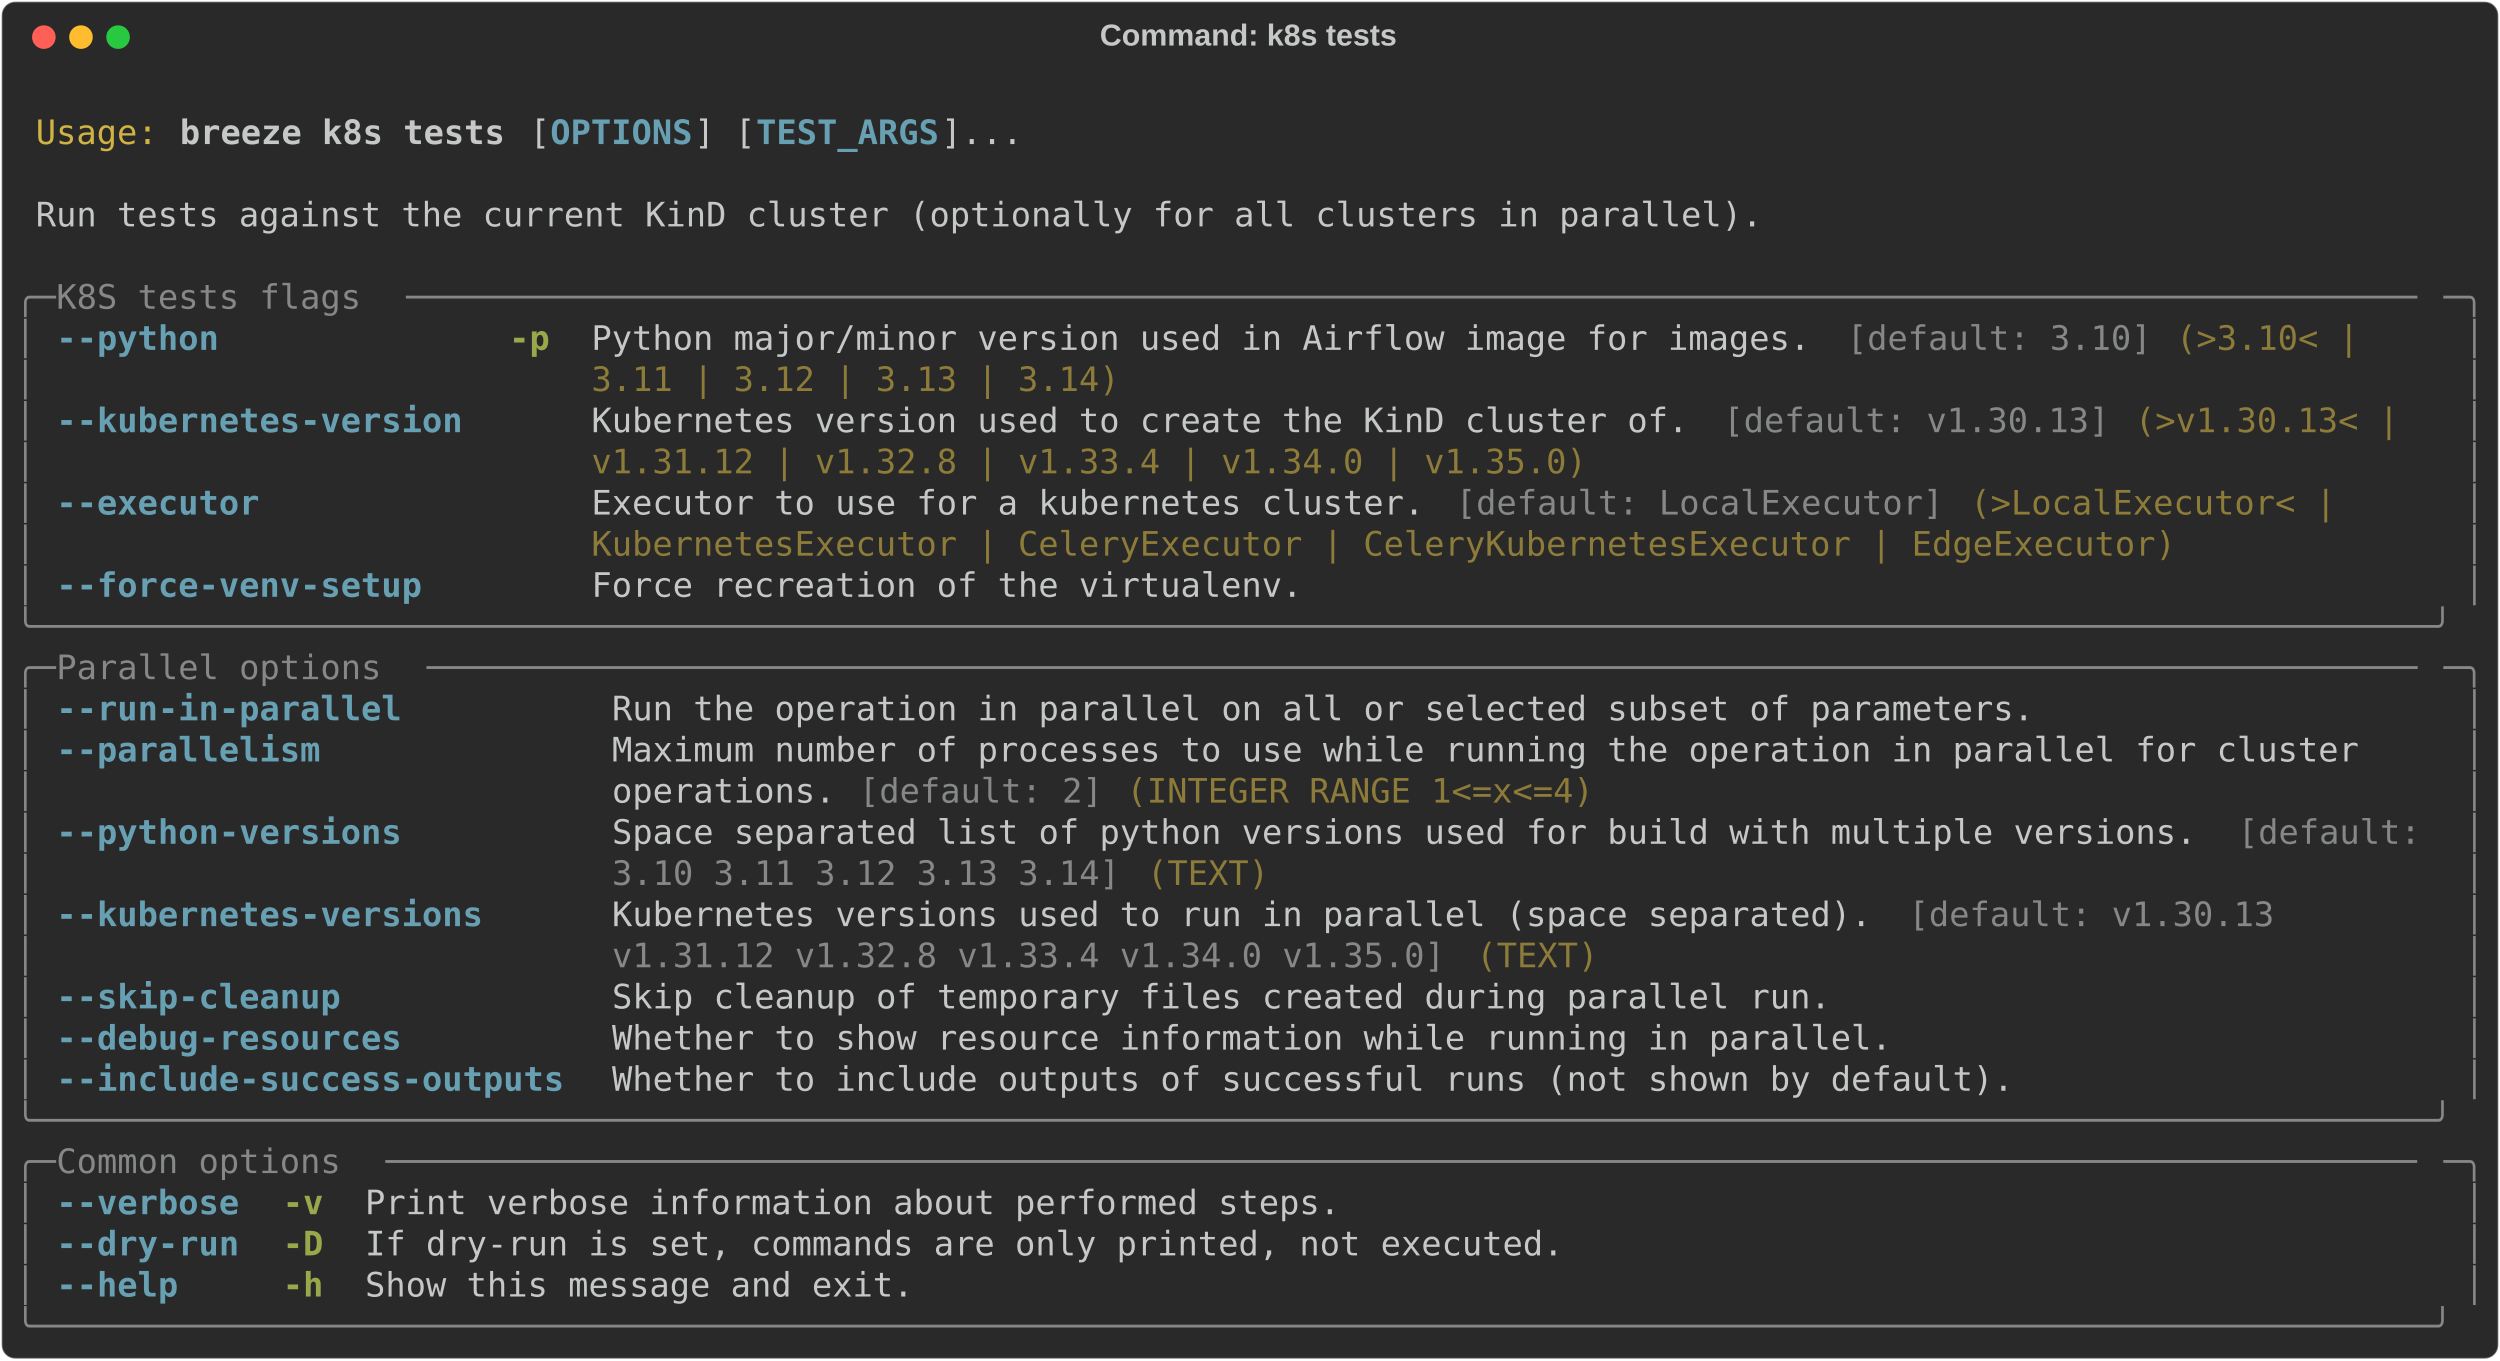
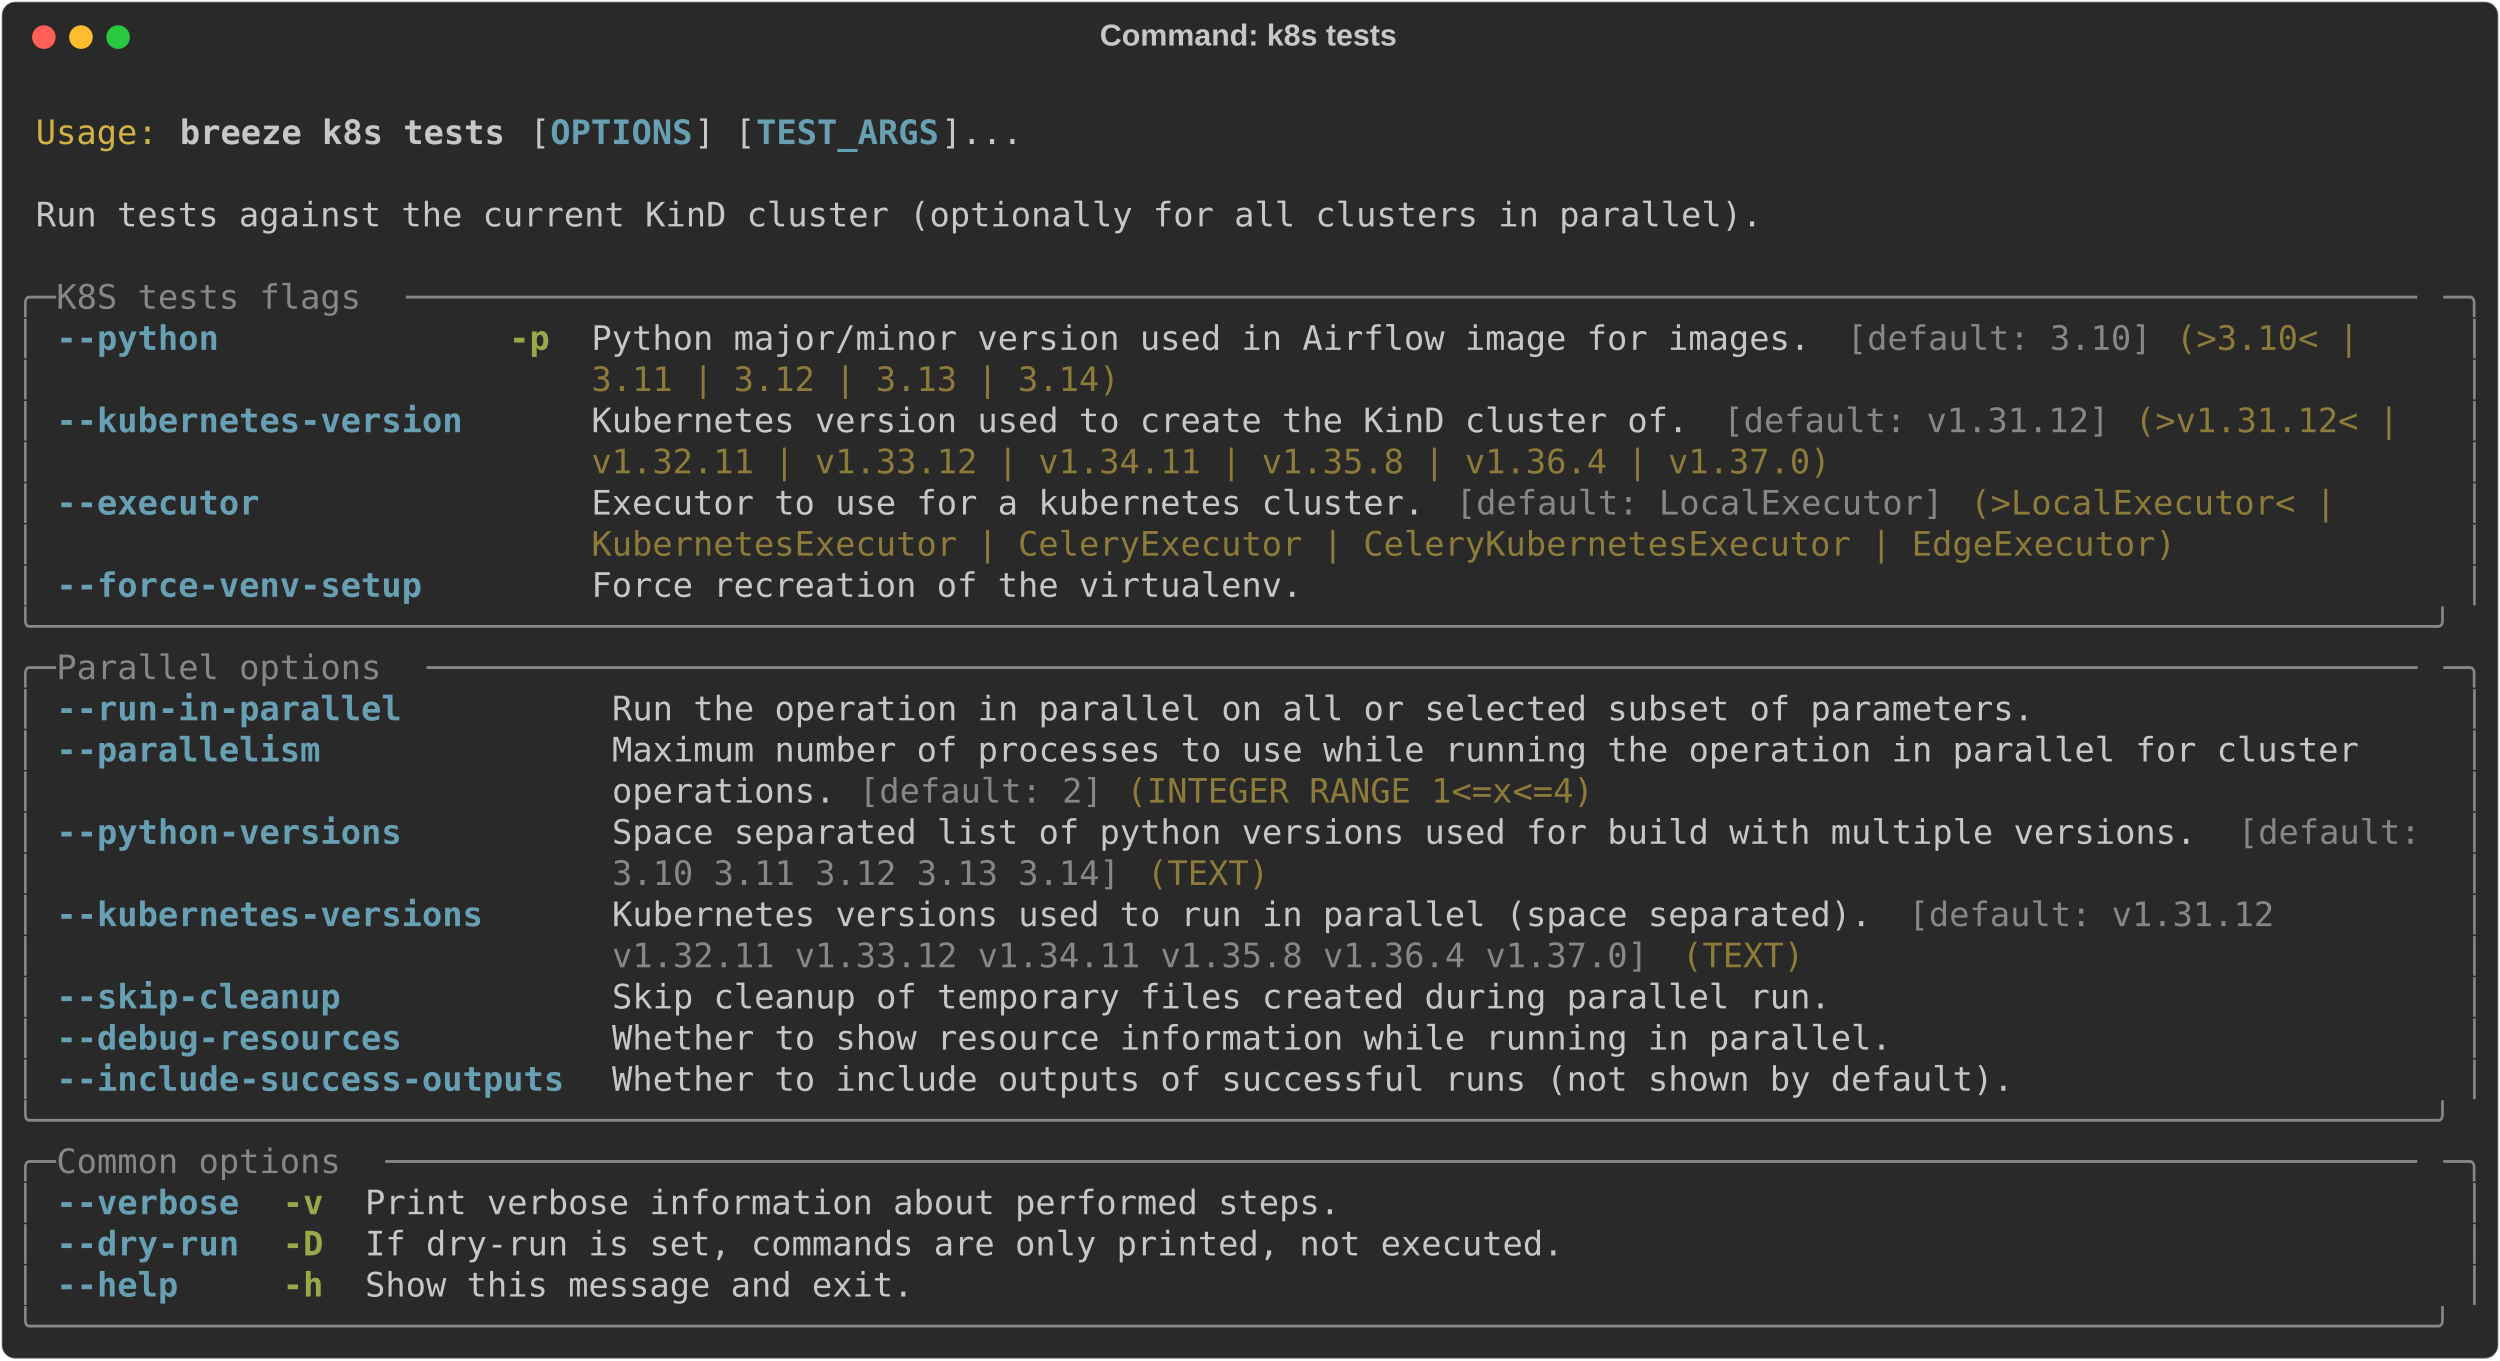
<svg xmlns="http://www.w3.org/2000/svg" class="rich-terminal" viewBox="0 0 1482 806.4">
  <style>

    @font-face {
        font-family: "Fira Code";
        src: local("FiraCode-Regular"),
                url("https://cdnjs.cloudflare.com/ajax/libs/firacode/6.2.0/woff2/FiraCode-Regular.woff2") format("woff2"),
                url("https://cdnjs.cloudflare.com/ajax/libs/firacode/6.2.0/woff/FiraCode-Regular.woff") format("woff");
        font-style: normal;
        font-weight: 400;
    }
    @font-face {
        font-family: "Fira Code";
        src: local("FiraCode-Bold"),
                url("https://cdnjs.cloudflare.com/ajax/libs/firacode/6.2.0/woff2/FiraCode-Bold.woff2") format("woff2"),
                url("https://cdnjs.cloudflare.com/ajax/libs/firacode/6.2.0/woff/FiraCode-Bold.woff") format("woff");
        font-style: bold;
        font-weight: 700;
    }

    .breeze-k8s-tests-matrix {
        font-family: Fira Code, monospace;
        font-size: 20px;
        line-height: 24.4px;
        font-variant-east-asian: full-width;
    }

    .breeze-k8s-tests-title {
        font-size: 18px;
        font-weight: bold;
        font-family: arial;
    }

    .breeze-k8s-tests-r1 { fill: #c5c8c6 }
.breeze-k8s-tests-r2 { fill: #d0b344 }
.breeze-k8s-tests-r3 { fill: #c5c8c6;font-weight: bold }
.breeze-k8s-tests-r4 { fill: #68a0b3;font-weight: bold }
.breeze-k8s-tests-r5 { fill: #868887 }
.breeze-k8s-tests-r6 { fill: #98a84b;font-weight: bold }
.breeze-k8s-tests-r7 { fill: #8d7b39 }
    </style>
  <defs>
    <clipPath id="breeze-k8s-tests-clip-terminal">
      <rect x="0" y="0" width="1463.0" height="755.4" />
    </clipPath>
    <clipPath id="breeze-k8s-tests-line-0">
      <rect x="0" y="1.5" width="1464" height="24.65" />
    </clipPath>
    <clipPath id="breeze-k8s-tests-line-1">
      <rect x="0" y="25.9" width="1464" height="24.65" />
    </clipPath>
    <clipPath id="breeze-k8s-tests-line-2">
      <rect x="0" y="50.3" width="1464" height="24.65" />
    </clipPath>
    <clipPath id="breeze-k8s-tests-line-3">
      <rect x="0" y="74.7" width="1464" height="24.65" />
    </clipPath>
    <clipPath id="breeze-k8s-tests-line-4">
      <rect x="0" y="99.1" width="1464" height="24.65" />
    </clipPath>
    <clipPath id="breeze-k8s-tests-line-5">
      <rect x="0" y="123.5" width="1464" height="24.65" />
    </clipPath>
    <clipPath id="breeze-k8s-tests-line-6">
      <rect x="0" y="147.9" width="1464" height="24.65" />
    </clipPath>
    <clipPath id="breeze-k8s-tests-line-7">
      <rect x="0" y="172.3" width="1464" height="24.65" />
    </clipPath>
    <clipPath id="breeze-k8s-tests-line-8">
      <rect x="0" y="196.7" width="1464" height="24.65" />
    </clipPath>
    <clipPath id="breeze-k8s-tests-line-9">
      <rect x="0" y="221.1" width="1464" height="24.65" />
    </clipPath>
    <clipPath id="breeze-k8s-tests-line-10">
      <rect x="0" y="245.5" width="1464" height="24.65" />
    </clipPath>
    <clipPath id="breeze-k8s-tests-line-11">
      <rect x="0" y="269.9" width="1464" height="24.65" />
    </clipPath>
    <clipPath id="breeze-k8s-tests-line-12">
      <rect x="0" y="294.3" width="1464" height="24.65" />
    </clipPath>
    <clipPath id="breeze-k8s-tests-line-13">
      <rect x="0" y="318.7" width="1464" height="24.65" />
    </clipPath>
    <clipPath id="breeze-k8s-tests-line-14">
      <rect x="0" y="343.1" width="1464" height="24.65" />
    </clipPath>
    <clipPath id="breeze-k8s-tests-line-15">
      <rect x="0" y="367.5" width="1464" height="24.65" />
    </clipPath>
    <clipPath id="breeze-k8s-tests-line-16">
      <rect x="0" y="391.9" width="1464" height="24.65" />
    </clipPath>
    <clipPath id="breeze-k8s-tests-line-17">
      <rect x="0" y="416.3" width="1464" height="24.65" />
    </clipPath>
    <clipPath id="breeze-k8s-tests-line-18">
      <rect x="0" y="440.7" width="1464" height="24.65" />
    </clipPath>
    <clipPath id="breeze-k8s-tests-line-19">
      <rect x="0" y="465.1" width="1464" height="24.65" />
    </clipPath>
    <clipPath id="breeze-k8s-tests-line-20">
      <rect x="0" y="489.5" width="1464" height="24.65" />
    </clipPath>
    <clipPath id="breeze-k8s-tests-line-21">
      <rect x="0" y="513.9" width="1464" height="24.65" />
    </clipPath>
    <clipPath id="breeze-k8s-tests-line-22">
      <rect x="0" y="538.3" width="1464" height="24.65" />
    </clipPath>
    <clipPath id="breeze-k8s-tests-line-23">
      <rect x="0" y="562.7" width="1464" height="24.65" />
    </clipPath>
    <clipPath id="breeze-k8s-tests-line-24">
      <rect x="0" y="587.1" width="1464" height="24.65" />
    </clipPath>
    <clipPath id="breeze-k8s-tests-line-25">
      <rect x="0" y="611.5" width="1464" height="24.65" />
    </clipPath>
    <clipPath id="breeze-k8s-tests-line-26">
      <rect x="0" y="635.9" width="1464" height="24.65" />
    </clipPath>
    <clipPath id="breeze-k8s-tests-line-27">
      <rect x="0" y="660.3" width="1464" height="24.65" />
    </clipPath>
    <clipPath id="breeze-k8s-tests-line-28">
      <rect x="0" y="684.7" width="1464" height="24.65" />
    </clipPath>
    <clipPath id="breeze-k8s-tests-line-29">
      <rect x="0" y="709.1" width="1464" height="24.65" />
    </clipPath>
  </defs>
  <rect fill="#292929" stroke="rgba(255,255,255,0.35)" stroke-width="1" x="1" y="1" width="1480" height="804.4" rx="8" />
  <text class="breeze-k8s-tests-title" fill="#c5c8c6" text-anchor="middle" x="740" y="27">Command: k8s tests</text>
  <g transform="translate(26,22)">
    <circle cx="0" cy="0" r="7" fill="#ff5f57" />
    <circle cx="22" cy="0" r="7" fill="#febc2e" />
    <circle cx="44" cy="0" r="7" fill="#28c840" />
  </g>
  <g transform="translate(9, 41)" clip-path="url(#breeze-k8s-tests-clip-terminal)">
    <g class="breeze-k8s-tests-matrix">
      <text class="breeze-k8s-tests-r1" x="1464" y="20" textLength="12.2" clip-path="url(#breeze-k8s-tests-line-0)">
</text>
      <text class="breeze-k8s-tests-r2" x="12.2" y="44.4" textLength="73.2" clip-path="url(#breeze-k8s-tests-line-1)">Usage:</text>
      <text class="breeze-k8s-tests-r3" x="97.6" y="44.4" textLength="195.2" clip-path="url(#breeze-k8s-tests-line-1)">breeze k8s tests</text>
      <text class="breeze-k8s-tests-r1" x="305" y="44.4" textLength="12.2" clip-path="url(#breeze-k8s-tests-line-1)">[</text>
      <text class="breeze-k8s-tests-r4" x="317.2" y="44.4" textLength="85.4" clip-path="url(#breeze-k8s-tests-line-1)">OPTIONS</text>
      <text class="breeze-k8s-tests-r1" x="402.6" y="44.4" textLength="36.6" clip-path="url(#breeze-k8s-tests-line-1)">] [</text>
      <text class="breeze-k8s-tests-r4" x="439.2" y="44.4" textLength="109.8" clip-path="url(#breeze-k8s-tests-line-1)">TEST_ARGS</text>
      <text class="breeze-k8s-tests-r1" x="549" y="44.4" textLength="48.8" clip-path="url(#breeze-k8s-tests-line-1)">]...</text>
      <text class="breeze-k8s-tests-r1" x="1464" y="44.4" textLength="12.2" clip-path="url(#breeze-k8s-tests-line-1)">
</text>
      <text class="breeze-k8s-tests-r1" x="1464" y="68.8" textLength="12.2" clip-path="url(#breeze-k8s-tests-line-2)">
</text>
      <text class="breeze-k8s-tests-r1" x="12.2" y="93.2" textLength="1037" clip-path="url(#breeze-k8s-tests-line-3)">Run tests against the current KinD cluster (optionally for all clusters in parallel).</text>
      <text class="breeze-k8s-tests-r1" x="1464" y="93.2" textLength="12.2" clip-path="url(#breeze-k8s-tests-line-3)">
</text>
      <text class="breeze-k8s-tests-r1" x="1464" y="117.6" textLength="12.2" clip-path="url(#breeze-k8s-tests-line-4)">
</text>
      <text class="breeze-k8s-tests-r5" x="0" y="142" textLength="24.4" clip-path="url(#breeze-k8s-tests-line-5)">╭─</text>
      <text class="breeze-k8s-tests-r5" x="24.4" y="142" textLength="207.4" clip-path="url(#breeze-k8s-tests-line-5)"> K8S tests flags </text>
      <text class="breeze-k8s-tests-r5" x="231.8" y="142" textLength="1207.8" clip-path="url(#breeze-k8s-tests-line-5)">───────────────────────────────────────────────────────────────────────────────────────────────────</text>
      <text class="breeze-k8s-tests-r5" x="1439.6" y="142" textLength="24.4" clip-path="url(#breeze-k8s-tests-line-5)">─╮</text>
      <text class="breeze-k8s-tests-r1" x="1464" y="142" textLength="12.2" clip-path="url(#breeze-k8s-tests-line-5)">
</text>
      <text class="breeze-k8s-tests-r5" x="0" y="166.4" textLength="12.2" clip-path="url(#breeze-k8s-tests-line-6)">│</text>
      <text class="breeze-k8s-tests-r4" x="24.4" y="166.4" textLength="244" clip-path="url(#breeze-k8s-tests-line-6)">--python            </text>
      <text class="breeze-k8s-tests-r6" x="292.8" y="166.4" textLength="24.4" clip-path="url(#breeze-k8s-tests-line-6)">-p</text>
      <text class="breeze-k8s-tests-r1" x="341.6" y="166.4" textLength="744.2" clip-path="url(#breeze-k8s-tests-line-6)">Python major/minor version used in Airflow image for images. </text>
      <text class="breeze-k8s-tests-r5" x="1085.8" y="166.4" textLength="183" clip-path="url(#breeze-k8s-tests-line-6)">[default: 3.10]</text>
      <text class="breeze-k8s-tests-r7" x="1281" y="166.4" textLength="122" clip-path="url(#breeze-k8s-tests-line-6)">(&gt;3.10&lt; | </text>
      <text class="breeze-k8s-tests-r5" x="1451.8" y="166.4" textLength="12.2" clip-path="url(#breeze-k8s-tests-line-6)">│</text>
      <text class="breeze-k8s-tests-r1" x="1464" y="166.4" textLength="12.2" clip-path="url(#breeze-k8s-tests-line-6)">
</text>
      <text class="breeze-k8s-tests-r5" x="0" y="190.8" textLength="12.2" clip-path="url(#breeze-k8s-tests-line-7)">│</text>
      <text class="breeze-k8s-tests-r7" x="341.6" y="190.8" textLength="317.2" clip-path="url(#breeze-k8s-tests-line-7)">3.11 | 3.12 | 3.13 | 3.14)</text>
      <text class="breeze-k8s-tests-r5" x="1451.8" y="190.8" textLength="12.2" clip-path="url(#breeze-k8s-tests-line-7)">│</text>
      <text class="breeze-k8s-tests-r1" x="1464" y="190.8" textLength="12.2" clip-path="url(#breeze-k8s-tests-line-7)">
</text>
      <text class="breeze-k8s-tests-r5" x="0" y="215.2" textLength="12.2" clip-path="url(#breeze-k8s-tests-line-8)">│</text>
      <text class="breeze-k8s-tests-r4" x="24.4" y="215.2" textLength="244" clip-path="url(#breeze-k8s-tests-line-8)">--kubernetes-version</text>
      <text class="breeze-k8s-tests-r1" x="341.6" y="215.2" textLength="671" clip-path="url(#breeze-k8s-tests-line-8)">Kubernetes version used to create the KinD cluster of. </text>
-       <text class="breeze-k8s-tests-r5" x="1012.6" y="215.2" textLength="231.8" clip-path="url(#breeze-k8s-tests-line-8)">[default: v1.30.13]</text>
-       <text class="breeze-k8s-tests-r7" x="1256.6" y="215.2" textLength="170.8" clip-path="url(#breeze-k8s-tests-line-8)">(&gt;v1.30.13&lt; | </text>
+       <text class="breeze-k8s-tests-r5" x="1012.6" y="215.2" textLength="231.8" clip-path="url(#breeze-k8s-tests-line-8)">[default: v1.31.12]</text>
+       <text class="breeze-k8s-tests-r7" x="1256.6" y="215.2" textLength="170.8" clip-path="url(#breeze-k8s-tests-line-8)">(&gt;v1.31.12&lt; | </text>
      <text class="breeze-k8s-tests-r5" x="1451.8" y="215.2" textLength="12.2" clip-path="url(#breeze-k8s-tests-line-8)">│</text>
      <text class="breeze-k8s-tests-r1" x="1464" y="215.2" textLength="12.2" clip-path="url(#breeze-k8s-tests-line-8)">
</text>
      <text class="breeze-k8s-tests-r5" x="0" y="239.6" textLength="12.2" clip-path="url(#breeze-k8s-tests-line-9)">│</text>
-       <text class="breeze-k8s-tests-r7" x="341.6" y="239.6" textLength="597.8" clip-path="url(#breeze-k8s-tests-line-9)">v1.31.12 | v1.32.8 | v1.33.4 | v1.34.0 | v1.35.0)</text>
+       <text class="breeze-k8s-tests-r7" x="341.6" y="239.6" textLength="744.2" clip-path="url(#breeze-k8s-tests-line-9)">v1.32.11 | v1.33.12 | v1.34.11 | v1.35.8 | v1.36.4 | v1.37.0)</text>
      <text class="breeze-k8s-tests-r5" x="1451.8" y="239.6" textLength="12.2" clip-path="url(#breeze-k8s-tests-line-9)">│</text>
      <text class="breeze-k8s-tests-r1" x="1464" y="239.6" textLength="12.2" clip-path="url(#breeze-k8s-tests-line-9)">
</text>
      <text class="breeze-k8s-tests-r5" x="0" y="264" textLength="12.2" clip-path="url(#breeze-k8s-tests-line-10)">│</text>
      <text class="breeze-k8s-tests-r4" x="24.4" y="264" textLength="244" clip-path="url(#breeze-k8s-tests-line-10)">--executor          </text>
      <text class="breeze-k8s-tests-r1" x="341.6" y="264" textLength="512.4" clip-path="url(#breeze-k8s-tests-line-10)">Executor to use for a kubernetes cluster. </text>
      <text class="breeze-k8s-tests-r5" x="854" y="264" textLength="292.8" clip-path="url(#breeze-k8s-tests-line-10)">[default: LocalExecutor]</text>
      <text class="breeze-k8s-tests-r7" x="1159" y="264" textLength="231.8" clip-path="url(#breeze-k8s-tests-line-10)">(&gt;LocalExecutor&lt; | </text>
      <text class="breeze-k8s-tests-r5" x="1451.8" y="264" textLength="12.2" clip-path="url(#breeze-k8s-tests-line-10)">│</text>
      <text class="breeze-k8s-tests-r1" x="1464" y="264" textLength="12.2" clip-path="url(#breeze-k8s-tests-line-10)">
</text>
      <text class="breeze-k8s-tests-r5" x="0" y="288.4" textLength="12.2" clip-path="url(#breeze-k8s-tests-line-11)">│</text>
      <text class="breeze-k8s-tests-r7" x="341.6" y="288.4" textLength="951.6" clip-path="url(#breeze-k8s-tests-line-11)">KubernetesExecutor | CeleryExecutor | CeleryKubernetesExecutor | EdgeExecutor)</text>
      <text class="breeze-k8s-tests-r5" x="1451.8" y="288.4" textLength="12.2" clip-path="url(#breeze-k8s-tests-line-11)">│</text>
      <text class="breeze-k8s-tests-r1" x="1464" y="288.4" textLength="12.2" clip-path="url(#breeze-k8s-tests-line-11)">
</text>
      <text class="breeze-k8s-tests-r5" x="0" y="312.8" textLength="12.2" clip-path="url(#breeze-k8s-tests-line-12)">│</text>
      <text class="breeze-k8s-tests-r4" x="24.4" y="312.8" textLength="244" clip-path="url(#breeze-k8s-tests-line-12)">--force-venv-setup  </text>
      <text class="breeze-k8s-tests-r1" x="341.6" y="312.8" textLength="427" clip-path="url(#breeze-k8s-tests-line-12)">Force recreation of the virtualenv.</text>
      <text class="breeze-k8s-tests-r5" x="1451.8" y="312.8" textLength="12.2" clip-path="url(#breeze-k8s-tests-line-12)">│</text>
      <text class="breeze-k8s-tests-r1" x="1464" y="312.8" textLength="12.2" clip-path="url(#breeze-k8s-tests-line-12)">
</text>
      <text class="breeze-k8s-tests-r5" x="0" y="337.2" textLength="1464" clip-path="url(#breeze-k8s-tests-line-13)">╰──────────────────────────────────────────────────────────────────────────────────────────────────────────────────────╯</text>
      <text class="breeze-k8s-tests-r1" x="1464" y="337.2" textLength="12.2" clip-path="url(#breeze-k8s-tests-line-13)">
</text>
      <text class="breeze-k8s-tests-r5" x="0" y="361.6" textLength="24.4" clip-path="url(#breeze-k8s-tests-line-14)">╭─</text>
      <text class="breeze-k8s-tests-r5" x="24.4" y="361.6" textLength="219.6" clip-path="url(#breeze-k8s-tests-line-14)"> Parallel options </text>
      <text class="breeze-k8s-tests-r5" x="244" y="361.6" textLength="1195.6" clip-path="url(#breeze-k8s-tests-line-14)">──────────────────────────────────────────────────────────────────────────────────────────────────</text>
      <text class="breeze-k8s-tests-r5" x="1439.6" y="361.6" textLength="24.4" clip-path="url(#breeze-k8s-tests-line-14)">─╮</text>
      <text class="breeze-k8s-tests-r1" x="1464" y="361.6" textLength="12.2" clip-path="url(#breeze-k8s-tests-line-14)">
</text>
      <text class="breeze-k8s-tests-r5" x="0" y="386" textLength="12.2" clip-path="url(#breeze-k8s-tests-line-15)">│</text>
      <text class="breeze-k8s-tests-r4" x="24.4" y="386" textLength="305" clip-path="url(#breeze-k8s-tests-line-15)">--run-in-parallel        </text>
      <text class="breeze-k8s-tests-r1" x="353.8" y="386" textLength="854" clip-path="url(#breeze-k8s-tests-line-15)">Run the operation in parallel on all or selected subset of parameters.</text>
      <text class="breeze-k8s-tests-r5" x="1451.8" y="386" textLength="12.2" clip-path="url(#breeze-k8s-tests-line-15)">│</text>
      <text class="breeze-k8s-tests-r1" x="1464" y="386" textLength="12.2" clip-path="url(#breeze-k8s-tests-line-15)">
</text>
      <text class="breeze-k8s-tests-r5" x="0" y="410.4" textLength="12.2" clip-path="url(#breeze-k8s-tests-line-16)">│</text>
      <text class="breeze-k8s-tests-r4" x="24.4" y="410.4" textLength="305" clip-path="url(#breeze-k8s-tests-line-16)">--parallelism            </text>
      <text class="breeze-k8s-tests-r1" x="353.8" y="410.4" textLength="1085.8" clip-path="url(#breeze-k8s-tests-line-16)">Maximum number of processes to use while running the operation in parallel for cluster   </text>
      <text class="breeze-k8s-tests-r5" x="1451.8" y="410.4" textLength="12.2" clip-path="url(#breeze-k8s-tests-line-16)">│</text>
      <text class="breeze-k8s-tests-r1" x="1464" y="410.4" textLength="12.2" clip-path="url(#breeze-k8s-tests-line-16)">
</text>
      <text class="breeze-k8s-tests-r5" x="0" y="434.8" textLength="12.2" clip-path="url(#breeze-k8s-tests-line-17)">│</text>
      <text class="breeze-k8s-tests-r1" x="353.8" y="434.8" textLength="146.4" clip-path="url(#breeze-k8s-tests-line-17)">operations. </text>
      <text class="breeze-k8s-tests-r5" x="500.2" y="434.8" textLength="146.4" clip-path="url(#breeze-k8s-tests-line-17)">[default: 2]</text>
      <text class="breeze-k8s-tests-r7" x="658.8" y="434.8" textLength="280.6" clip-path="url(#breeze-k8s-tests-line-17)">(INTEGER RANGE 1&lt;=x&lt;=4)</text>
      <text class="breeze-k8s-tests-r5" x="1451.8" y="434.8" textLength="12.2" clip-path="url(#breeze-k8s-tests-line-17)">│</text>
      <text class="breeze-k8s-tests-r1" x="1464" y="434.8" textLength="12.2" clip-path="url(#breeze-k8s-tests-line-17)">
</text>
      <text class="breeze-k8s-tests-r5" x="0" y="459.2" textLength="12.2" clip-path="url(#breeze-k8s-tests-line-18)">│</text>
      <text class="breeze-k8s-tests-r4" x="24.4" y="459.2" textLength="305" clip-path="url(#breeze-k8s-tests-line-18)">--python-versions        </text>
      <text class="breeze-k8s-tests-r1" x="353.8" y="459.2" textLength="963.8" clip-path="url(#breeze-k8s-tests-line-18)">Space separated list of python versions used for build with multiple versions. </text>
      <text class="breeze-k8s-tests-r5" x="1317.6" y="459.2" textLength="122" clip-path="url(#breeze-k8s-tests-line-18)">[default: </text>
      <text class="breeze-k8s-tests-r5" x="1451.8" y="459.2" textLength="12.2" clip-path="url(#breeze-k8s-tests-line-18)">│</text>
      <text class="breeze-k8s-tests-r1" x="1464" y="459.2" textLength="12.2" clip-path="url(#breeze-k8s-tests-line-18)">
</text>
      <text class="breeze-k8s-tests-r5" x="0" y="483.6" textLength="12.2" clip-path="url(#breeze-k8s-tests-line-19)">│</text>
      <text class="breeze-k8s-tests-r5" x="353.8" y="483.6" textLength="305" clip-path="url(#breeze-k8s-tests-line-19)">3.10 3.11 3.12 3.13 3.14]</text>
      <text class="breeze-k8s-tests-r7" x="671" y="483.6" textLength="73.2" clip-path="url(#breeze-k8s-tests-line-19)">(TEXT)</text>
      <text class="breeze-k8s-tests-r5" x="1451.8" y="483.6" textLength="12.2" clip-path="url(#breeze-k8s-tests-line-19)">│</text>
      <text class="breeze-k8s-tests-r1" x="1464" y="483.6" textLength="12.2" clip-path="url(#breeze-k8s-tests-line-19)">
</text>
      <text class="breeze-k8s-tests-r5" x="0" y="508" textLength="12.2" clip-path="url(#breeze-k8s-tests-line-20)">│</text>
      <text class="breeze-k8s-tests-r4" x="24.4" y="508" textLength="305" clip-path="url(#breeze-k8s-tests-line-20)">--kubernetes-versions    </text>
      <text class="breeze-k8s-tests-r1" x="353.8" y="508" textLength="768.6" clip-path="url(#breeze-k8s-tests-line-20)">Kubernetes versions used to run in parallel (space separated). </text>
-       <text class="breeze-k8s-tests-r5" x="1122.4" y="508" textLength="231.8" clip-path="url(#breeze-k8s-tests-line-20)">[default: v1.30.13 </text>
+       <text class="breeze-k8s-tests-r5" x="1122.4" y="508" textLength="231.8" clip-path="url(#breeze-k8s-tests-line-20)">[default: v1.31.12 </text>
      <text class="breeze-k8s-tests-r5" x="1451.8" y="508" textLength="12.2" clip-path="url(#breeze-k8s-tests-line-20)">│</text>
      <text class="breeze-k8s-tests-r1" x="1464" y="508" textLength="12.2" clip-path="url(#breeze-k8s-tests-line-20)">
</text>
      <text class="breeze-k8s-tests-r5" x="0" y="532.4" textLength="12.2" clip-path="url(#breeze-k8s-tests-line-21)">│</text>
-       <text class="breeze-k8s-tests-r5" x="353.8" y="532.4" textLength="500.2" clip-path="url(#breeze-k8s-tests-line-21)">v1.31.12 v1.32.8 v1.33.4 v1.34.0 v1.35.0]</text>
-       <text class="breeze-k8s-tests-r7" x="866.2" y="532.4" textLength="73.2" clip-path="url(#breeze-k8s-tests-line-21)">(TEXT)</text>
+       <text class="breeze-k8s-tests-r5" x="353.8" y="532.4" textLength="622.2" clip-path="url(#breeze-k8s-tests-line-21)">v1.32.11 v1.33.12 v1.34.11 v1.35.8 v1.36.4 v1.37.0]</text>
+       <text class="breeze-k8s-tests-r7" x="988.2" y="532.4" textLength="73.2" clip-path="url(#breeze-k8s-tests-line-21)">(TEXT)</text>
      <text class="breeze-k8s-tests-r5" x="1451.8" y="532.4" textLength="12.2" clip-path="url(#breeze-k8s-tests-line-21)">│</text>
      <text class="breeze-k8s-tests-r1" x="1464" y="532.4" textLength="12.2" clip-path="url(#breeze-k8s-tests-line-21)">
</text>
      <text class="breeze-k8s-tests-r5" x="0" y="556.8" textLength="12.2" clip-path="url(#breeze-k8s-tests-line-22)">│</text>
      <text class="breeze-k8s-tests-r4" x="24.4" y="556.8" textLength="305" clip-path="url(#breeze-k8s-tests-line-22)">--skip-cleanup           </text>
      <text class="breeze-k8s-tests-r1" x="353.8" y="556.8" textLength="732" clip-path="url(#breeze-k8s-tests-line-22)">Skip cleanup of temporary files created during parallel run.</text>
      <text class="breeze-k8s-tests-r5" x="1451.8" y="556.8" textLength="12.2" clip-path="url(#breeze-k8s-tests-line-22)">│</text>
      <text class="breeze-k8s-tests-r1" x="1464" y="556.8" textLength="12.2" clip-path="url(#breeze-k8s-tests-line-22)">
</text>
      <text class="breeze-k8s-tests-r5" x="0" y="581.2" textLength="12.2" clip-path="url(#breeze-k8s-tests-line-23)">│</text>
      <text class="breeze-k8s-tests-r4" x="24.4" y="581.2" textLength="305" clip-path="url(#breeze-k8s-tests-line-23)">--debug-resources        </text>
      <text class="breeze-k8s-tests-r1" x="353.8" y="581.2" textLength="768.6" clip-path="url(#breeze-k8s-tests-line-23)">Whether to show resource information while running in parallel.</text>
      <text class="breeze-k8s-tests-r5" x="1451.8" y="581.2" textLength="12.2" clip-path="url(#breeze-k8s-tests-line-23)">│</text>
      <text class="breeze-k8s-tests-r1" x="1464" y="581.2" textLength="12.2" clip-path="url(#breeze-k8s-tests-line-23)">
</text>
      <text class="breeze-k8s-tests-r5" x="0" y="605.6" textLength="12.2" clip-path="url(#breeze-k8s-tests-line-24)">│</text>
      <text class="breeze-k8s-tests-r4" x="24.4" y="605.6" textLength="305" clip-path="url(#breeze-k8s-tests-line-24)">--include-success-outputs</text>
      <text class="breeze-k8s-tests-r1" x="353.8" y="605.6" textLength="841.8" clip-path="url(#breeze-k8s-tests-line-24)">Whether to include outputs of successful runs (not shown by default).</text>
      <text class="breeze-k8s-tests-r5" x="1451.8" y="605.6" textLength="12.2" clip-path="url(#breeze-k8s-tests-line-24)">│</text>
      <text class="breeze-k8s-tests-r1" x="1464" y="605.6" textLength="12.2" clip-path="url(#breeze-k8s-tests-line-24)">
</text>
      <text class="breeze-k8s-tests-r5" x="0" y="630" textLength="1464" clip-path="url(#breeze-k8s-tests-line-25)">╰──────────────────────────────────────────────────────────────────────────────────────────────────────────────────────╯</text>
      <text class="breeze-k8s-tests-r1" x="1464" y="630" textLength="12.2" clip-path="url(#breeze-k8s-tests-line-25)">
</text>
      <text class="breeze-k8s-tests-r5" x="0" y="654.4" textLength="24.4" clip-path="url(#breeze-k8s-tests-line-26)">╭─</text>
      <text class="breeze-k8s-tests-r5" x="24.4" y="654.4" textLength="195.2" clip-path="url(#breeze-k8s-tests-line-26)"> Common options </text>
      <text class="breeze-k8s-tests-r5" x="219.6" y="654.4" textLength="1220" clip-path="url(#breeze-k8s-tests-line-26)">────────────────────────────────────────────────────────────────────────────────────────────────────</text>
      <text class="breeze-k8s-tests-r5" x="1439.6" y="654.4" textLength="24.4" clip-path="url(#breeze-k8s-tests-line-26)">─╮</text>
      <text class="breeze-k8s-tests-r1" x="1464" y="654.4" textLength="12.2" clip-path="url(#breeze-k8s-tests-line-26)">
</text>
      <text class="breeze-k8s-tests-r5" x="0" y="678.8" textLength="12.2" clip-path="url(#breeze-k8s-tests-line-27)">│</text>
      <text class="breeze-k8s-tests-r4" x="24.4" y="678.8" textLength="109.8" clip-path="url(#breeze-k8s-tests-line-27)">--verbose</text>
      <text class="breeze-k8s-tests-r6" x="158.6" y="678.8" textLength="24.4" clip-path="url(#breeze-k8s-tests-line-27)">-v</text>
      <text class="breeze-k8s-tests-r1" x="207.4" y="678.8" textLength="585.6" clip-path="url(#breeze-k8s-tests-line-27)">Print verbose information about performed steps.</text>
      <text class="breeze-k8s-tests-r5" x="1451.8" y="678.8" textLength="12.2" clip-path="url(#breeze-k8s-tests-line-27)">│</text>
      <text class="breeze-k8s-tests-r1" x="1464" y="678.8" textLength="12.2" clip-path="url(#breeze-k8s-tests-line-27)">
</text>
      <text class="breeze-k8s-tests-r5" x="0" y="703.2" textLength="12.2" clip-path="url(#breeze-k8s-tests-line-28)">│</text>
      <text class="breeze-k8s-tests-r4" x="24.4" y="703.2" textLength="109.8" clip-path="url(#breeze-k8s-tests-line-28)">--dry-run</text>
      <text class="breeze-k8s-tests-r6" x="158.6" y="703.2" textLength="24.4" clip-path="url(#breeze-k8s-tests-line-28)">-D</text>
      <text class="breeze-k8s-tests-r1" x="207.4" y="703.2" textLength="719.8" clip-path="url(#breeze-k8s-tests-line-28)">If dry-run is set, commands are only printed, not executed.</text>
      <text class="breeze-k8s-tests-r5" x="1451.8" y="703.2" textLength="12.2" clip-path="url(#breeze-k8s-tests-line-28)">│</text>
      <text class="breeze-k8s-tests-r1" x="1464" y="703.2" textLength="12.2" clip-path="url(#breeze-k8s-tests-line-28)">
</text>
      <text class="breeze-k8s-tests-r5" x="0" y="727.6" textLength="12.2" clip-path="url(#breeze-k8s-tests-line-29)">│</text>
      <text class="breeze-k8s-tests-r4" x="24.4" y="727.6" textLength="109.8" clip-path="url(#breeze-k8s-tests-line-29)">--help   </text>
      <text class="breeze-k8s-tests-r6" x="158.6" y="727.6" textLength="24.4" clip-path="url(#breeze-k8s-tests-line-29)">-h</text>
      <text class="breeze-k8s-tests-r1" x="207.4" y="727.6" textLength="329.4" clip-path="url(#breeze-k8s-tests-line-29)">Show this message and exit.</text>
      <text class="breeze-k8s-tests-r5" x="1451.8" y="727.6" textLength="12.2" clip-path="url(#breeze-k8s-tests-line-29)">│</text>
      <text class="breeze-k8s-tests-r1" x="1464" y="727.6" textLength="12.2" clip-path="url(#breeze-k8s-tests-line-29)">
</text>
      <text class="breeze-k8s-tests-r5" x="0" y="752" textLength="1464" clip-path="url(#breeze-k8s-tests-line-30)">╰──────────────────────────────────────────────────────────────────────────────────────────────────────────────────────╯</text>
      <text class="breeze-k8s-tests-r1" x="1464" y="752" textLength="12.2" clip-path="url(#breeze-k8s-tests-line-30)">
</text>
    </g>
  </g>
</svg>
